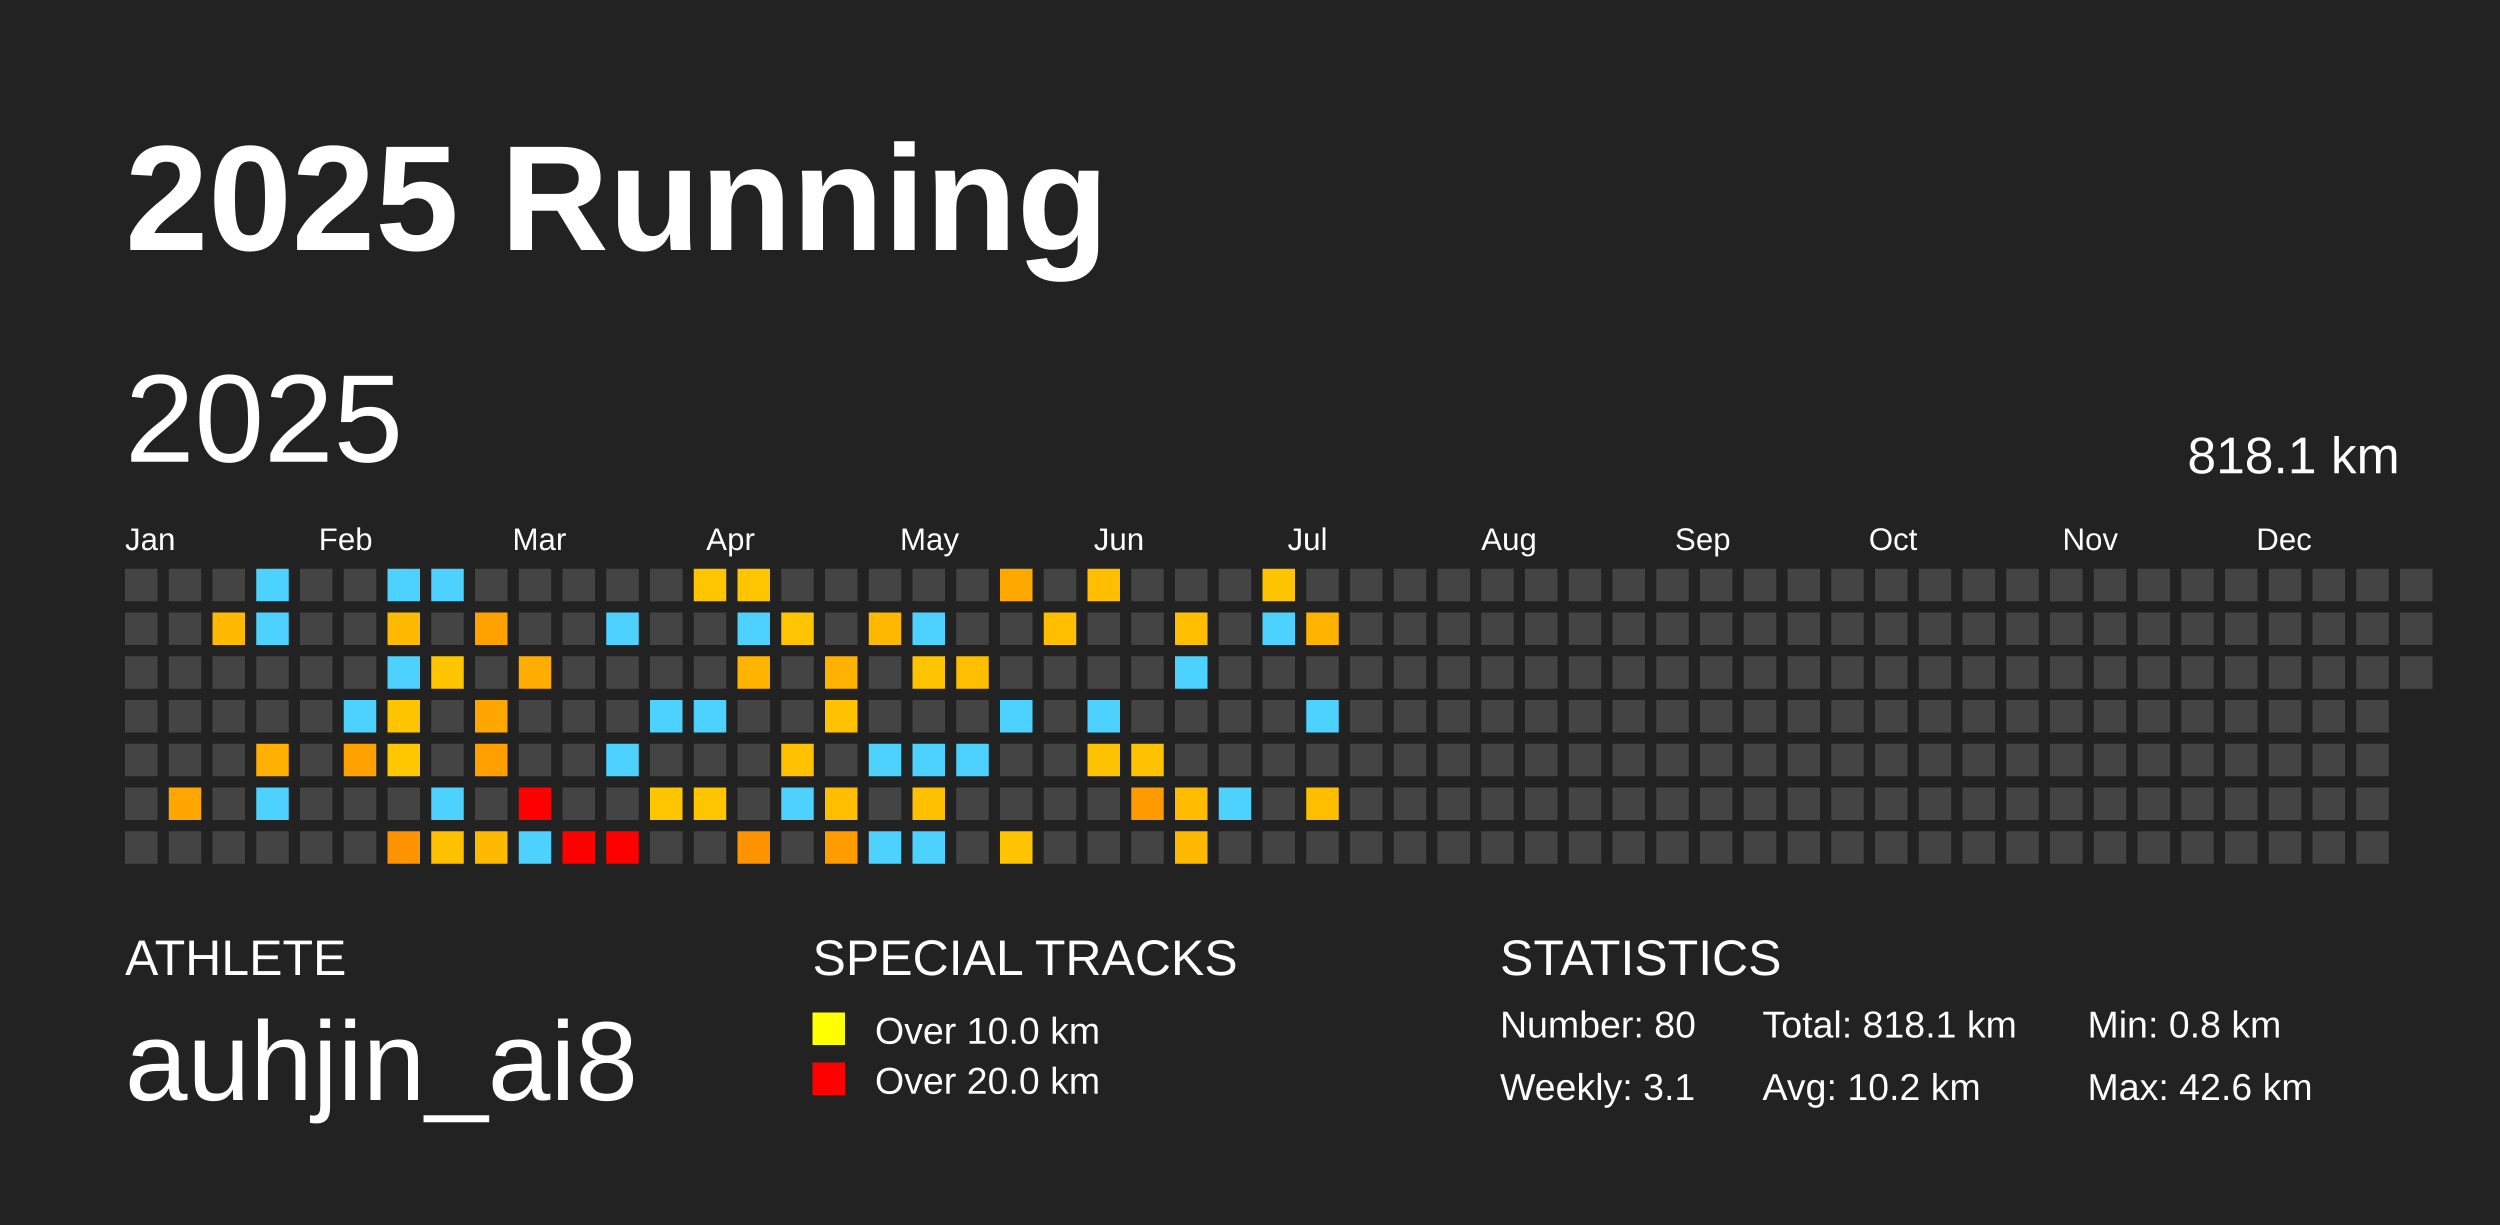
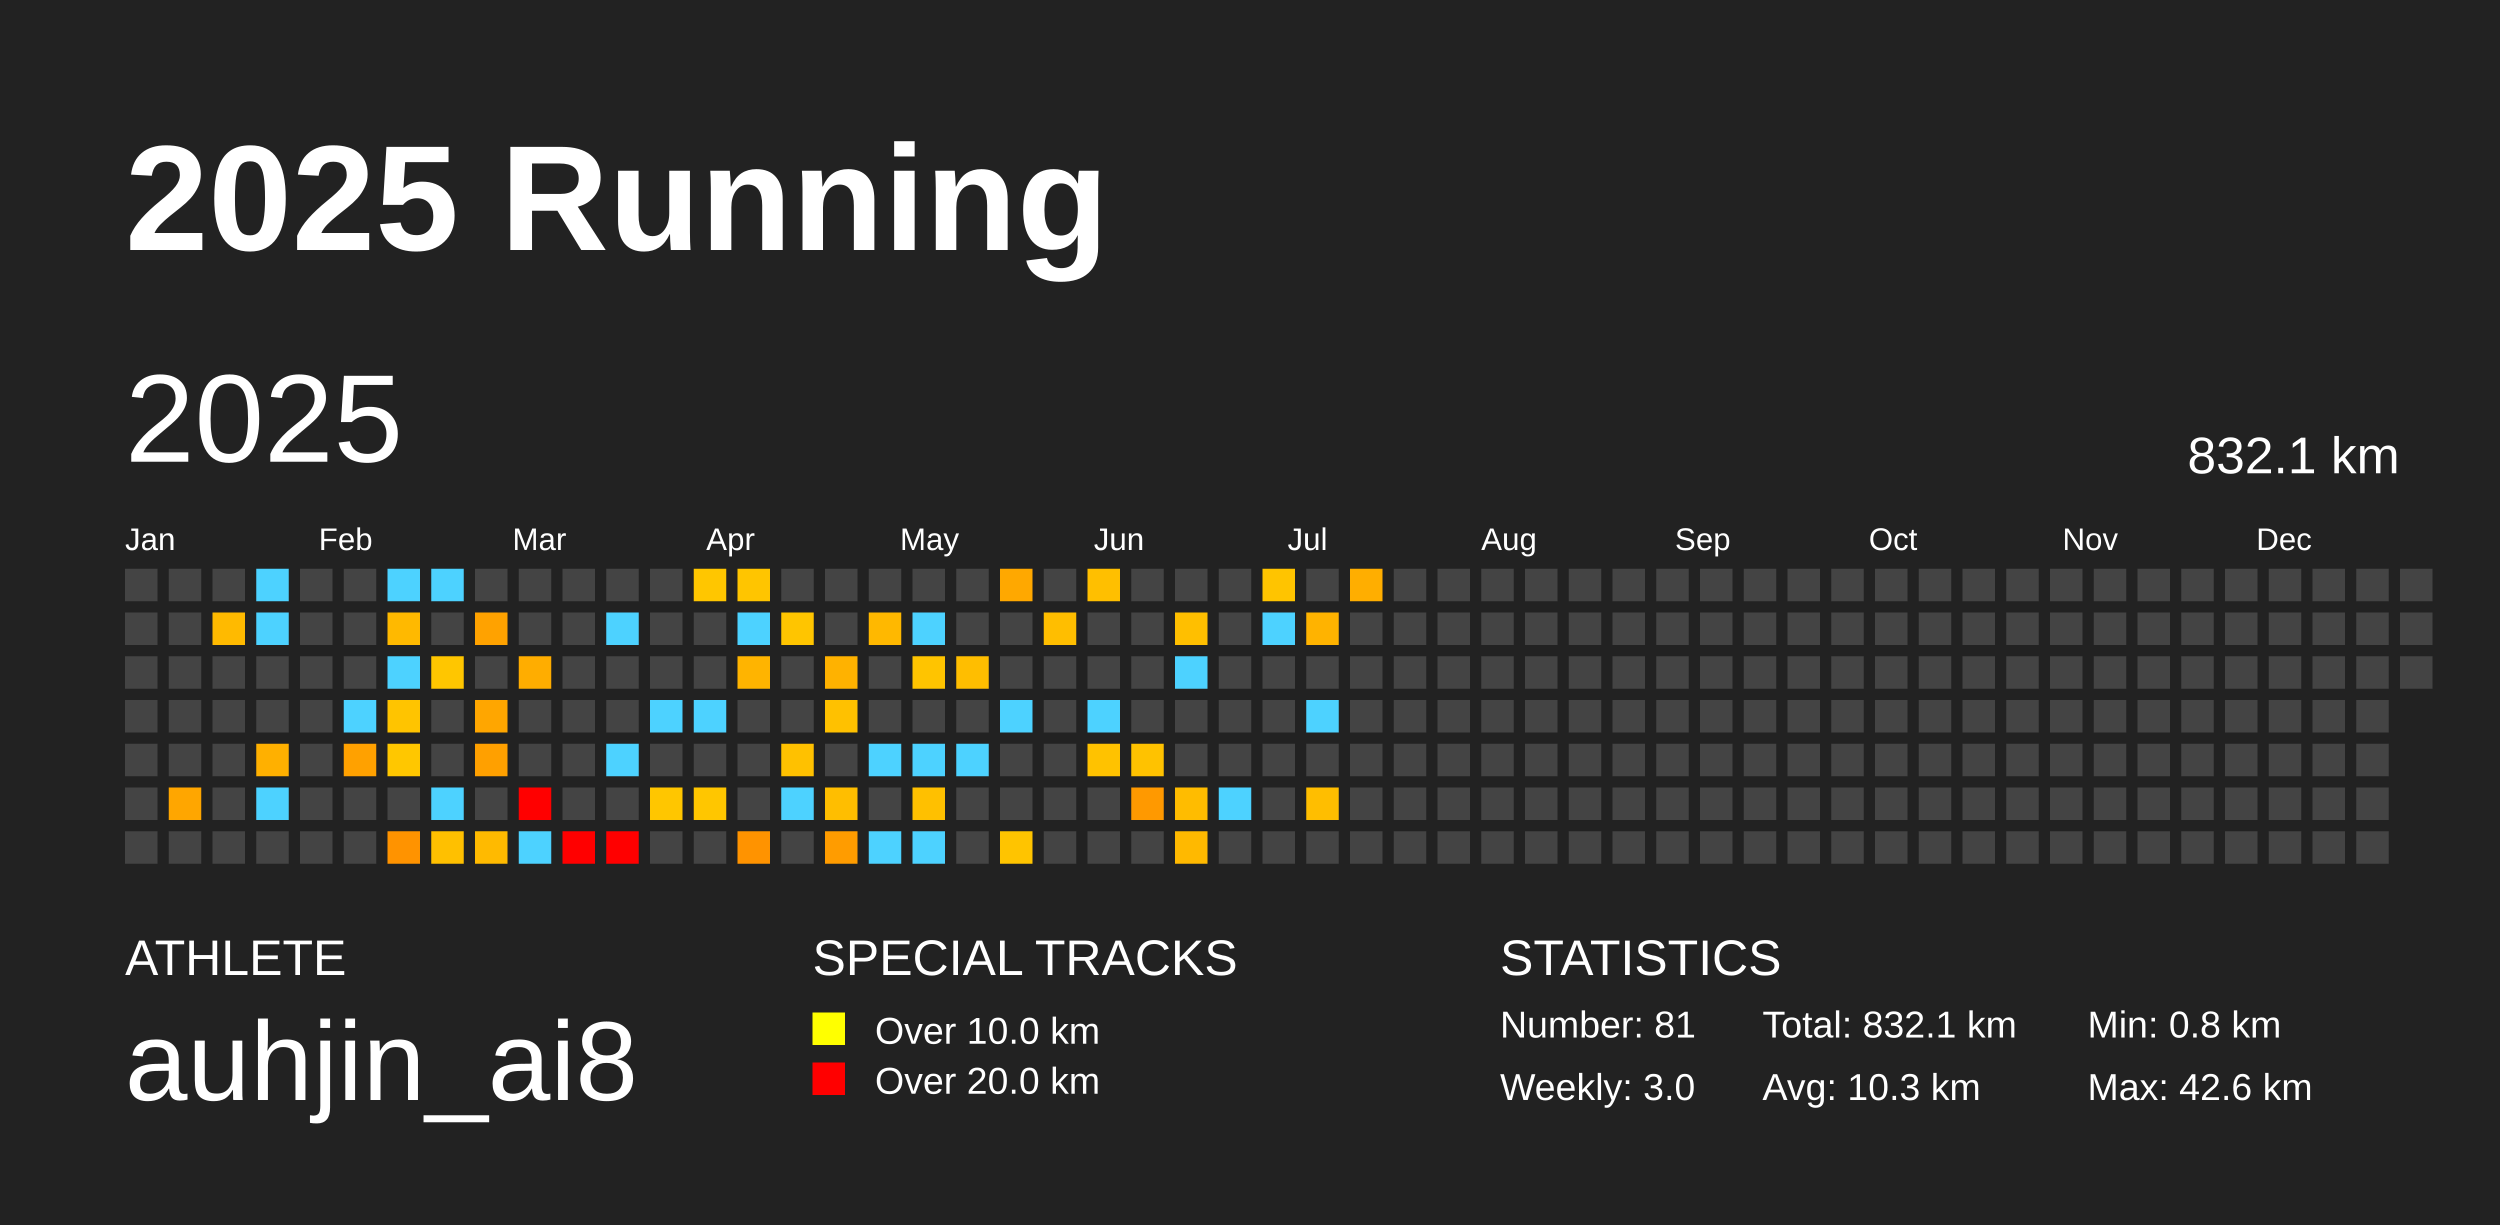
<svg xmlns="http://www.w3.org/2000/svg" baseProfile="full" height="98mm" version="1.1" viewBox="0,0,200,98" width="200mm">
  <defs />
  <rect fill="#222222" height="98" width="200" x="0" y="0" />
  <text fill="#FFFFFF" style="font-size:12px; font-family:Arial; font-weight:bold;" x="10" y="20">2025 Running</text>
  <text fill="#FFFFFF" style="font-size:4px; font-family:Arial" x="10" y="78">ATHLETE</text>
  <text fill="#FFFFFF" style="font-size:9px; font-family:Arial" x="10" y="88">auhjin_ai8</text>
  <text fill="#FFFFFF" style="font-size:4px; font-family:Arial" x="65" y="78">SPECIAL TRACKS</text>
  <rect fill="yellow" height="2.6" width="2.6" x="65" y="81" />
  <text fill="#FFFFFF" style="font-size:3px; font-family:Arial" x="70" y="83.5">Over 10.0 km</text>
  <rect fill="red" height="2.6" width="2.6" x="65" y="85" />
  <text fill="#FFFFFF" style="font-size:3px; font-family:Arial" x="70" y="87.5">Over 20.0 km</text>
  <text fill="#FFFFFF" style="font-size:4px; font-family:Arial" x="120" y="78">STATISTICS</text>
-   <text fill="#FFFFFF" style="font-size:3px; font-family:Arial" x="120" y="83">Number: 80</text>
-   <text fill="#FFFFFF" style="font-size:3px; font-family:Arial" x="120" y="88">Weekly: 3.1</text>
-   <text fill="#FFFFFF" style="font-size:3px; font-family:Arial" x="141" y="83">Total: 818.1 km</text>
-   <text fill="#FFFFFF" style="font-size:3px; font-family:Arial" x="141" y="88">Avg: 10.2 km</text>
+   <text fill="#FFFFFF" style="font-size:3px; font-family:Arial" x="120" y="83">Number: 81</text>
+   <text fill="#FFFFFF" style="font-size:3px; font-family:Arial" x="120" y="88">Weekly: 3.0</text>
+   <text fill="#FFFFFF" style="font-size:3px; font-family:Arial" x="141" y="83">Total: 832.1 km</text>
+   <text fill="#FFFFFF" style="font-size:3px; font-family:Arial" x="141" y="88">Avg: 10.3 km</text>
  <text fill="#FFFFFF" style="font-size:3px; font-family:Arial" x="167" y="83">Min: 0.8 km</text>
  <text fill="#FFFFFF" style="font-size:3px; font-family:Arial" x="167" y="88">Max: 42.6 km</text>
  <text dominant-baseline="hanging" fill="#FFFFFF" style="font-size:10.0px; font-family:Arial;" x="10" y="30">2025</text>
-   <text dominant-baseline="hanging" fill="#FFFFFF" style="font-size:4.125px; font-family:Arial;" x="175" y="35">818.1 km</text>
+   <text dominant-baseline="hanging" fill="#FFFFFF" style="font-size:4.125px; font-family:Arial;" x="175" y="35">832.1 km</text>
  <text fill="#FFFFFF" style="font-size:2.5px; font-family:Arial" x="10.0" y="44">Jan</text>
  <text fill="#FFFFFF" style="font-size:2.5px; font-family:Arial" x="25.5" y="44">Feb</text>
  <text fill="#FFFFFF" style="font-size:2.5px; font-family:Arial" x="41.0" y="44">Mar</text>
  <text fill="#FFFFFF" style="font-size:2.5px; font-family:Arial" x="56.5" y="44">Apr</text>
  <text fill="#FFFFFF" style="font-size:2.5px; font-family:Arial" x="72.0" y="44">May</text>
  <text fill="#FFFFFF" style="font-size:2.5px; font-family:Arial" x="87.5" y="44">Jun</text>
  <text fill="#FFFFFF" style="font-size:2.5px; font-family:Arial" x="103.0" y="44">Jul</text>
  <text fill="#FFFFFF" style="font-size:2.5px; font-family:Arial" x="118.5" y="44">Aug</text>
  <text fill="#FFFFFF" style="font-size:2.5px; font-family:Arial" x="134.0" y="44">Sep</text>
  <text fill="#FFFFFF" style="font-size:2.5px; font-family:Arial" x="149.5" y="44">Oct</text>
  <text fill="#FFFFFF" style="font-size:2.5px; font-family:Arial" x="165.0" y="44">Nov</text>
  <text fill="#FFFFFF" style="font-size:2.5px; font-family:Arial" x="180.5" y="44">Dec</text>
  <rect fill="#444444" height="2.6" width="2.6" x="10.0" y="45.5" />
  <rect fill="#444444" height="2.6" width="2.6" x="10.0" y="49.0" />
  <rect fill="#444444" height="2.6" width="2.6" x="10.0" y="52.5" />
  <rect fill="#444444" height="2.6" width="2.6" x="10.0" y="56.0" />
  <rect fill="#444444" height="2.6" width="2.6" x="10.0" y="59.5" />
  <rect fill="#444444" height="2.6" width="2.6" x="10.0" y="63.0" />
  <rect fill="#444444" height="2.6" width="2.6" x="10.0" y="66.5" />
  <rect fill="#444444" height="2.6" width="2.6" x="13.5" y="45.5" />
  <rect fill="#444444" height="2.6" width="2.6" x="13.5" y="49.0" />
  <rect fill="#444444" height="2.6" width="2.6" x="13.5" y="52.5" />
  <rect fill="#444444" height="2.6" width="2.6" x="13.5" y="56.0" />
  <rect fill="#444444" height="2.6" width="2.6" x="13.5" y="59.5" />
  <rect fill="#ffa600" height="2.6" width="2.6" x="13.5" y="63.0" />
  <rect fill="#444444" height="2.6" width="2.6" x="13.5" y="66.5" />
  <rect fill="#444444" height="2.6" width="2.6" x="17.0" y="45.5" />
  <rect fill="#ffba00" height="2.6" width="2.6" x="17.0" y="49.0" />
  <rect fill="#444444" height="2.6" width="2.6" x="17.0" y="52.5" />
  <rect fill="#444444" height="2.6" width="2.6" x="17.0" y="56.0" />
  <rect fill="#444444" height="2.6" width="2.6" x="17.0" y="59.5" />
  <rect fill="#444444" height="2.6" width="2.6" x="17.0" y="63.0" />
  <rect fill="#444444" height="2.6" width="2.6" x="17.0" y="66.5" />
  <rect fill="#4dd2ff" height="2.6" width="2.6" x="20.5" y="45.5" />
  <rect fill="#4dd2ff" height="2.6" width="2.6" x="20.5" y="49.0" />
  <rect fill="#444444" height="2.6" width="2.6" x="20.5" y="52.5" />
  <rect fill="#444444" height="2.6" width="2.6" x="20.5" y="56.0" />
  <rect fill="#ffb000" height="2.6" width="2.6" x="20.5" y="59.5" />
  <rect fill="#4dd2ff" height="2.6" width="2.6" x="20.5" y="63.0" />
  <rect fill="#444444" height="2.6" width="2.6" x="20.5" y="66.5" />
  <rect fill="#444444" height="2.6" width="2.6" x="24.0" y="45.5" />
  <rect fill="#444444" height="2.6" width="2.6" x="24.0" y="49.0" />
  <rect fill="#444444" height="2.6" width="2.6" x="24.0" y="52.5" />
  <rect fill="#444444" height="2.6" width="2.6" x="24.0" y="56.0" />
  <rect fill="#444444" height="2.6" width="2.6" x="24.0" y="59.5" />
  <rect fill="#444444" height="2.6" width="2.6" x="24.0" y="63.0" />
  <rect fill="#444444" height="2.6" width="2.6" x="24.0" y="66.5" />
  <rect fill="#444444" height="2.6" width="2.6" x="27.5" y="45.5" />
  <rect fill="#444444" height="2.6" width="2.6" x="27.5" y="49.0" />
  <rect fill="#444444" height="2.6" width="2.6" x="27.5" y="52.5" />
  <rect fill="#4dd2ff" height="2.6" width="2.6" x="27.5" y="56.0" />
  <rect fill="#ffa100" height="2.6" width="2.6" x="27.5" y="59.5" />
  <rect fill="#444444" height="2.6" width="2.6" x="27.5" y="63.0" />
  <rect fill="#444444" height="2.6" width="2.6" x="27.5" y="66.5" />
  <rect fill="#4dd2ff" height="2.6" width="2.6" x="31.0" y="45.5" />
  <rect fill="#ffb900" height="2.6" width="2.6" x="31.0" y="49.0" />
  <rect fill="#4dd2ff" height="2.6" width="2.6" x="31.0" y="52.5" />
  <rect fill="#ffc400" height="2.6" width="2.6" x="31.0" y="56.0" />
  <rect fill="#ffc700" height="2.6" width="2.6" x="31.0" y="59.5" />
  <rect fill="#444444" height="2.6" width="2.6" x="31.0" y="63.0" />
  <rect fill="#ff9300" height="2.6" width="2.6" x="31.0" y="66.5" />
  <rect fill="#4dd2ff" height="2.6" width="2.6" x="34.5" y="45.5" />
  <rect fill="#444444" height="2.6" width="2.6" x="34.5" y="49.0" />
  <rect fill="#ffc600" height="2.6" width="2.6" x="34.5" y="52.5" />
  <rect fill="#444444" height="2.6" width="2.6" x="34.5" y="56.0" />
  <rect fill="#444444" height="2.6" width="2.6" x="34.5" y="59.5" />
  <rect fill="#4dd2ff" height="2.6" width="2.6" x="34.5" y="63.0" />
  <rect fill="#ffc000" height="2.6" width="2.6" x="34.5" y="66.5" />
  <rect fill="#444444" height="2.6" width="2.6" x="38.0" y="45.5" />
  <rect fill="#ffa200" height="2.6" width="2.6" x="38.0" y="49.0" />
  <rect fill="#444444" height="2.6" width="2.6" x="38.0" y="52.5" />
  <rect fill="#ffa600" height="2.6" width="2.6" x="38.0" y="56.0" />
  <rect fill="#ffa000" height="2.6" width="2.6" x="38.0" y="59.5" />
  <rect fill="#444444" height="2.6" width="2.6" x="38.0" y="63.0" />
  <rect fill="#ffba00" height="2.6" width="2.6" x="38.0" y="66.5" />
  <rect fill="#444444" height="2.6" width="2.6" x="41.5" y="45.5" />
  <rect fill="#444444" height="2.6" width="2.6" x="41.5" y="49.0" />
  <rect fill="#ffad00" height="2.6" width="2.6" x="41.5" y="52.5" />
  <rect fill="#444444" height="2.6" width="2.6" x="41.5" y="56.0" />
  <rect fill="#444444" height="2.6" width="2.6" x="41.5" y="59.5" />
  <rect fill="red" height="2.6" width="2.6" x="41.5" y="63.0" />
  <rect fill="#4dd2ff" height="2.6" width="2.6" x="41.5" y="66.5" />
  <rect fill="#444444" height="2.6" width="2.6" x="45.0" y="45.5" />
  <rect fill="#444444" height="2.6" width="2.6" x="45.0" y="49.0" />
  <rect fill="#444444" height="2.6" width="2.6" x="45.0" y="52.5" />
  <rect fill="#444444" height="2.6" width="2.6" x="45.0" y="56.0" />
  <rect fill="#444444" height="2.6" width="2.6" x="45.0" y="59.5" />
  <rect fill="#444444" height="2.6" width="2.6" x="45.0" y="63.0" />
  <rect fill="red" height="2.6" width="2.6" x="45.0" y="66.5" />
  <rect fill="#444444" height="2.6" width="2.6" x="48.5" y="45.5" />
  <rect fill="#4dd2ff" height="2.6" width="2.6" x="48.5" y="49.0" />
  <rect fill="#444444" height="2.6" width="2.6" x="48.5" y="52.5" />
  <rect fill="#444444" height="2.6" width="2.6" x="48.5" y="56.0" />
  <rect fill="#4dd2ff" height="2.6" width="2.6" x="48.5" y="59.5" />
  <rect fill="#444444" height="2.6" width="2.6" x="48.5" y="63.0" />
  <rect fill="red" height="2.6" width="2.6" x="48.5" y="66.5" />
  <rect fill="#444444" height="2.6" width="2.6" x="52.0" y="45.5" />
  <rect fill="#444444" height="2.6" width="2.6" x="52.0" y="49.0" />
  <rect fill="#444444" height="2.6" width="2.6" x="52.0" y="52.5" />
  <rect fill="#4dd2ff" height="2.6" width="2.6" x="52.0" y="56.0" />
  <rect fill="#444444" height="2.6" width="2.6" x="52.0" y="59.5" />
  <rect fill="#ffc600" height="2.6" width="2.6" x="52.0" y="63.0" />
  <rect fill="#444444" height="2.6" width="2.6" x="52.0" y="66.5" />
  <rect fill="#ffc600" height="2.6" width="2.6" x="55.5" y="45.5" />
  <rect fill="#444444" height="2.6" width="2.6" x="55.5" y="49.0" />
  <rect fill="#444444" height="2.6" width="2.6" x="55.5" y="52.5" />
  <rect fill="#4dd2ff" height="2.6" width="2.6" x="55.5" y="56.0" />
  <rect fill="#444444" height="2.6" width="2.6" x="55.5" y="59.5" />
  <rect fill="#ffc600" height="2.6" width="2.6" x="55.5" y="63.0" />
  <rect fill="#444444" height="2.6" width="2.6" x="55.5" y="66.5" />
  <rect fill="#ffc500" height="2.6" width="2.6" x="59.0" y="45.5" />
  <rect fill="#4dd2ff" height="2.6" width="2.6" x="59.0" y="49.0" />
  <rect fill="#ffb400" height="2.6" width="2.6" x="59.0" y="52.5" />
  <rect fill="#444444" height="2.6" width="2.6" x="59.0" y="56.0" />
  <rect fill="#444444" height="2.6" width="2.6" x="59.0" y="59.5" />
  <rect fill="#444444" height="2.6" width="2.6" x="59.0" y="63.0" />
  <rect fill="#ff9300" height="2.6" width="2.6" x="59.0" y="66.5" />
  <rect fill="#444444" height="2.6" width="2.6" x="62.5" y="45.5" />
  <rect fill="#ffc500" height="2.6" width="2.6" x="62.5" y="49.0" />
  <rect fill="#444444" height="2.6" width="2.6" x="62.5" y="52.5" />
  <rect fill="#444444" height="2.6" width="2.6" x="62.5" y="56.0" />
  <rect fill="#ffc100" height="2.6" width="2.6" x="62.5" y="59.5" />
  <rect fill="#4dd2ff" height="2.6" width="2.6" x="62.5" y="63.0" />
  <rect fill="#444444" height="2.6" width="2.6" x="62.5" y="66.5" />
  <rect fill="#444444" height="2.6" width="2.6" x="66.0" y="45.5" />
  <rect fill="#444444" height="2.6" width="2.6" x="66.0" y="49.0" />
  <rect fill="#ffb200" height="2.6" width="2.6" x="66.0" y="52.5" />
  <rect fill="#ffc100" height="2.6" width="2.6" x="66.0" y="56.0" />
  <rect fill="#444444" height="2.6" width="2.6" x="66.0" y="59.5" />
  <rect fill="#ffbe00" height="2.6" width="2.6" x="66.0" y="63.0" />
  <rect fill="#ff9c00" height="2.6" width="2.6" x="66.0" y="66.5" />
  <rect fill="#444444" height="2.6" width="2.6" x="69.5" y="45.5" />
  <rect fill="#ffb800" height="2.6" width="2.6" x="69.5" y="49.0" />
  <rect fill="#444444" height="2.6" width="2.6" x="69.5" y="52.5" />
  <rect fill="#444444" height="2.6" width="2.6" x="69.5" y="56.0" />
  <rect fill="#4dd2ff" height="2.6" width="2.6" x="69.5" y="59.5" />
  <rect fill="#444444" height="2.6" width="2.6" x="69.5" y="63.0" />
  <rect fill="#4dd2ff" height="2.6" width="2.6" x="69.5" y="66.5" />
  <rect fill="#444444" height="2.6" width="2.6" x="73.0" y="45.5" />
  <rect fill="#4dd2ff" height="2.6" width="2.6" x="73.0" y="49.0" />
  <rect fill="#ffc400" height="2.6" width="2.6" x="73.0" y="52.5" />
  <rect fill="#444444" height="2.6" width="2.6" x="73.0" y="56.0" />
  <rect fill="#4dd2ff" height="2.6" width="2.6" x="73.0" y="59.5" />
  <rect fill="#ffc000" height="2.6" width="2.6" x="73.0" y="63.0" />
  <rect fill="#4dd2ff" height="2.6" width="2.6" x="73.0" y="66.5" />
  <rect fill="#444444" height="2.6" width="2.6" x="76.5" y="45.5" />
  <rect fill="#444444" height="2.6" width="2.6" x="76.5" y="49.0" />
  <rect fill="#ffbe00" height="2.6" width="2.6" x="76.5" y="52.5" />
  <rect fill="#444444" height="2.6" width="2.6" x="76.5" y="56.0" />
  <rect fill="#4dd2ff" height="2.6" width="2.6" x="76.5" y="59.5" />
  <rect fill="#444444" height="2.6" width="2.6" x="76.5" y="63.0" />
  <rect fill="#444444" height="2.6" width="2.6" x="76.5" y="66.5" />
  <rect fill="#ffa800" height="2.6" width="2.6" x="80.0" y="45.5" />
  <rect fill="#444444" height="2.6" width="2.6" x="80.0" y="49.0" />
  <rect fill="#444444" height="2.6" width="2.6" x="80.0" y="52.5" />
  <rect fill="#4dd2ff" height="2.6" width="2.6" x="80.0" y="56.0" />
  <rect fill="#444444" height="2.6" width="2.6" x="80.0" y="59.5" />
  <rect fill="#444444" height="2.6" width="2.6" x="80.0" y="63.0" />
  <rect fill="#ffc400" height="2.6" width="2.6" x="80.0" y="66.5" />
  <rect fill="#444444" height="2.6" width="2.6" x="83.5" y="45.5" />
  <rect fill="#ffbe00" height="2.6" width="2.6" x="83.5" y="49.0" />
  <rect fill="#444444" height="2.6" width="2.6" x="83.5" y="52.5" />
  <rect fill="#444444" height="2.6" width="2.6" x="83.5" y="56.0" />
  <rect fill="#444444" height="2.6" width="2.6" x="83.5" y="59.5" />
  <rect fill="#444444" height="2.6" width="2.6" x="83.5" y="63.0" />
  <rect fill="#444444" height="2.6" width="2.6" x="83.5" y="66.5" />
  <rect fill="#ffbf00" height="2.6" width="2.6" x="87.0" y="45.5" />
  <rect fill="#444444" height="2.6" width="2.6" x="87.0" y="49.0" />
  <rect fill="#444444" height="2.6" width="2.6" x="87.0" y="52.5" />
  <rect fill="#4dd2ff" height="2.6" width="2.6" x="87.0" y="56.0" />
  <rect fill="#ffc200" height="2.6" width="2.6" x="87.0" y="59.5" />
  <rect fill="#444444" height="2.6" width="2.6" x="87.0" y="63.0" />
  <rect fill="#444444" height="2.6" width="2.6" x="87.0" y="66.5" />
  <rect fill="#444444" height="2.6" width="2.6" x="90.5" y="45.5" />
  <rect fill="#444444" height="2.6" width="2.6" x="90.5" y="49.0" />
  <rect fill="#444444" height="2.6" width="2.6" x="90.5" y="52.5" />
  <rect fill="#444444" height="2.6" width="2.6" x="90.5" y="56.0" />
  <rect fill="#ffc200" height="2.6" width="2.6" x="90.5" y="59.5" />
  <rect fill="#ff9900" height="2.6" width="2.6" x="90.5" y="63.0" />
  <rect fill="#444444" height="2.6" width="2.6" x="90.5" y="66.5" />
  <rect fill="#444444" height="2.6" width="2.6" x="94.0" y="45.5" />
  <rect fill="#ffbf00" height="2.6" width="2.6" x="94.0" y="49.0" />
  <rect fill="#4dd2ff" height="2.6" width="2.6" x="94.0" y="52.5" />
  <rect fill="#444444" height="2.6" width="2.6" x="94.0" y="56.0" />
  <rect fill="#444444" height="2.6" width="2.6" x="94.0" y="59.5" />
  <rect fill="#ffbc00" height="2.6" width="2.6" x="94.0" y="63.0" />
  <rect fill="#ffb900" height="2.6" width="2.6" x="94.0" y="66.5" />
  <rect fill="#444444" height="2.6" width="2.6" x="97.5" y="45.5" />
  <rect fill="#444444" height="2.6" width="2.6" x="97.5" y="49.0" />
  <rect fill="#444444" height="2.6" width="2.6" x="97.5" y="52.5" />
  <rect fill="#444444" height="2.6" width="2.6" x="97.5" y="56.0" />
  <rect fill="#444444" height="2.6" width="2.6" x="97.5" y="59.5" />
  <rect fill="#4dd2ff" height="2.6" width="2.6" x="97.5" y="63.0" />
  <rect fill="#444444" height="2.6" width="2.6" x="97.5" y="66.5" />
  <rect fill="#ffc400" height="2.6" width="2.6" x="101.0" y="45.5" />
  <rect fill="#4dd2ff" height="2.6" width="2.6" x="101.0" y="49.0" />
  <rect fill="#444444" height="2.6" width="2.6" x="101.0" y="52.5" />
  <rect fill="#444444" height="2.6" width="2.6" x="101.0" y="56.0" />
  <rect fill="#444444" height="2.6" width="2.6" x="101.0" y="59.5" />
  <rect fill="#444444" height="2.6" width="2.6" x="101.0" y="63.0" />
  <rect fill="#444444" height="2.6" width="2.6" x="101.0" y="66.5" />
  <rect fill="#444444" height="2.6" width="2.6" x="104.5" y="45.5" />
  <rect fill="#ffb300" height="2.6" width="2.6" x="104.5" y="49.0" />
  <rect fill="#444444" height="2.6" width="2.6" x="104.5" y="52.5" />
  <rect fill="#4dd2ff" height="2.6" width="2.6" x="104.5" y="56.0" />
  <rect fill="#444444" height="2.6" width="2.6" x="104.5" y="59.5" />
  <rect fill="#ffbe00" height="2.6" width="2.6" x="104.5" y="63.0" />
  <rect fill="#444444" height="2.6" width="2.6" x="104.5" y="66.5" />
-   <rect fill="#444444" height="2.6" width="2.6" x="108.0" y="45.5" />
+   <rect fill="#ffae00" height="2.6" width="2.6" x="108.0" y="45.5" />
  <rect fill="#444444" height="2.6" width="2.6" x="108.0" y="49.0" />
  <rect fill="#444444" height="2.6" width="2.6" x="108.0" y="52.5" />
  <rect fill="#444444" height="2.6" width="2.6" x="108.0" y="56.0" />
  <rect fill="#444444" height="2.6" width="2.6" x="108.0" y="59.5" />
  <rect fill="#444444" height="2.6" width="2.6" x="108.0" y="63.0" />
  <rect fill="#444444" height="2.6" width="2.6" x="108.0" y="66.5" />
  <rect fill="#444444" height="2.6" width="2.6" x="111.5" y="45.5" />
  <rect fill="#444444" height="2.6" width="2.6" x="111.5" y="49.0" />
  <rect fill="#444444" height="2.6" width="2.6" x="111.5" y="52.5" />
  <rect fill="#444444" height="2.6" width="2.6" x="111.5" y="56.0" />
  <rect fill="#444444" height="2.6" width="2.6" x="111.5" y="59.5" />
  <rect fill="#444444" height="2.6" width="2.6" x="111.5" y="63.0" />
  <rect fill="#444444" height="2.6" width="2.6" x="111.5" y="66.5" />
  <rect fill="#444444" height="2.6" width="2.6" x="115.0" y="45.5" />
  <rect fill="#444444" height="2.6" width="2.6" x="115.0" y="49.0" />
  <rect fill="#444444" height="2.6" width="2.6" x="115.0" y="52.5" />
  <rect fill="#444444" height="2.6" width="2.6" x="115.0" y="56.0" />
  <rect fill="#444444" height="2.6" width="2.6" x="115.0" y="59.5" />
  <rect fill="#444444" height="2.6" width="2.6" x="115.0" y="63.0" />
  <rect fill="#444444" height="2.6" width="2.6" x="115.0" y="66.5" />
  <rect fill="#444444" height="2.6" width="2.6" x="118.5" y="45.5" />
  <rect fill="#444444" height="2.6" width="2.6" x="118.5" y="49.0" />
  <rect fill="#444444" height="2.6" width="2.6" x="118.5" y="52.5" />
  <rect fill="#444444" height="2.6" width="2.6" x="118.5" y="56.0" />
  <rect fill="#444444" height="2.6" width="2.6" x="118.5" y="59.5" />
  <rect fill="#444444" height="2.6" width="2.6" x="118.5" y="63.0" />
  <rect fill="#444444" height="2.6" width="2.6" x="118.5" y="66.5" />
  <rect fill="#444444" height="2.6" width="2.6" x="122.0" y="45.5" />
  <rect fill="#444444" height="2.6" width="2.6" x="122.0" y="49.0" />
  <rect fill="#444444" height="2.6" width="2.6" x="122.0" y="52.5" />
  <rect fill="#444444" height="2.6" width="2.6" x="122.0" y="56.0" />
  <rect fill="#444444" height="2.6" width="2.6" x="122.0" y="59.5" />
  <rect fill="#444444" height="2.6" width="2.6" x="122.0" y="63.0" />
  <rect fill="#444444" height="2.6" width="2.6" x="122.0" y="66.5" />
  <rect fill="#444444" height="2.6" width="2.6" x="125.5" y="45.5" />
  <rect fill="#444444" height="2.6" width="2.6" x="125.5" y="49.0" />
  <rect fill="#444444" height="2.6" width="2.6" x="125.5" y="52.5" />
  <rect fill="#444444" height="2.6" width="2.6" x="125.5" y="56.0" />
  <rect fill="#444444" height="2.6" width="2.6" x="125.5" y="59.5" />
  <rect fill="#444444" height="2.6" width="2.6" x="125.5" y="63.0" />
  <rect fill="#444444" height="2.6" width="2.6" x="125.5" y="66.5" />
  <rect fill="#444444" height="2.6" width="2.6" x="129.0" y="45.5" />
  <rect fill="#444444" height="2.6" width="2.6" x="129.0" y="49.0" />
  <rect fill="#444444" height="2.6" width="2.6" x="129.0" y="52.5" />
  <rect fill="#444444" height="2.6" width="2.6" x="129.0" y="56.0" />
  <rect fill="#444444" height="2.6" width="2.6" x="129.0" y="59.5" />
  <rect fill="#444444" height="2.6" width="2.6" x="129.0" y="63.0" />
  <rect fill="#444444" height="2.6" width="2.6" x="129.0" y="66.5" />
  <rect fill="#444444" height="2.6" width="2.6" x="132.5" y="45.5" />
  <rect fill="#444444" height="2.6" width="2.6" x="132.5" y="49.0" />
  <rect fill="#444444" height="2.6" width="2.6" x="132.5" y="52.5" />
  <rect fill="#444444" height="2.6" width="2.6" x="132.5" y="56.0" />
  <rect fill="#444444" height="2.6" width="2.6" x="132.5" y="59.5" />
  <rect fill="#444444" height="2.6" width="2.6" x="132.5" y="63.0" />
  <rect fill="#444444" height="2.6" width="2.6" x="132.5" y="66.5" />
  <rect fill="#444444" height="2.6" width="2.6" x="136.0" y="45.5" />
  <rect fill="#444444" height="2.6" width="2.6" x="136.0" y="49.0" />
  <rect fill="#444444" height="2.6" width="2.6" x="136.0" y="52.5" />
  <rect fill="#444444" height="2.6" width="2.6" x="136.0" y="56.0" />
  <rect fill="#444444" height="2.6" width="2.6" x="136.0" y="59.5" />
  <rect fill="#444444" height="2.6" width="2.6" x="136.0" y="63.0" />
  <rect fill="#444444" height="2.6" width="2.6" x="136.0" y="66.5" />
  <rect fill="#444444" height="2.6" width="2.6" x="139.5" y="45.5" />
  <rect fill="#444444" height="2.6" width="2.6" x="139.5" y="49.0" />
  <rect fill="#444444" height="2.6" width="2.6" x="139.5" y="52.5" />
  <rect fill="#444444" height="2.6" width="2.6" x="139.5" y="56.0" />
  <rect fill="#444444" height="2.6" width="2.6" x="139.5" y="59.5" />
  <rect fill="#444444" height="2.6" width="2.6" x="139.5" y="63.0" />
  <rect fill="#444444" height="2.6" width="2.6" x="139.5" y="66.5" />
  <rect fill="#444444" height="2.6" width="2.6" x="143.0" y="45.5" />
  <rect fill="#444444" height="2.6" width="2.6" x="143.0" y="49.0" />
  <rect fill="#444444" height="2.6" width="2.6" x="143.0" y="52.5" />
  <rect fill="#444444" height="2.6" width="2.6" x="143.0" y="56.0" />
  <rect fill="#444444" height="2.6" width="2.6" x="143.0" y="59.5" />
  <rect fill="#444444" height="2.6" width="2.6" x="143.0" y="63.0" />
  <rect fill="#444444" height="2.6" width="2.6" x="143.0" y="66.5" />
  <rect fill="#444444" height="2.6" width="2.6" x="146.5" y="45.5" />
  <rect fill="#444444" height="2.6" width="2.6" x="146.5" y="49.0" />
  <rect fill="#444444" height="2.6" width="2.6" x="146.5" y="52.5" />
  <rect fill="#444444" height="2.6" width="2.6" x="146.5" y="56.0" />
  <rect fill="#444444" height="2.6" width="2.6" x="146.5" y="59.5" />
  <rect fill="#444444" height="2.6" width="2.6" x="146.5" y="63.0" />
  <rect fill="#444444" height="2.6" width="2.6" x="146.5" y="66.5" />
  <rect fill="#444444" height="2.6" width="2.6" x="150.0" y="45.5" />
  <rect fill="#444444" height="2.6" width="2.6" x="150.0" y="49.0" />
  <rect fill="#444444" height="2.6" width="2.6" x="150.0" y="52.5" />
  <rect fill="#444444" height="2.6" width="2.6" x="150.0" y="56.0" />
  <rect fill="#444444" height="2.6" width="2.6" x="150.0" y="59.5" />
  <rect fill="#444444" height="2.6" width="2.6" x="150.0" y="63.0" />
  <rect fill="#444444" height="2.6" width="2.6" x="150.0" y="66.5" />
  <rect fill="#444444" height="2.6" width="2.6" x="153.5" y="45.5" />
  <rect fill="#444444" height="2.6" width="2.6" x="153.5" y="49.0" />
  <rect fill="#444444" height="2.6" width="2.6" x="153.5" y="52.5" />
  <rect fill="#444444" height="2.6" width="2.6" x="153.5" y="56.0" />
  <rect fill="#444444" height="2.6" width="2.6" x="153.5" y="59.5" />
  <rect fill="#444444" height="2.6" width="2.6" x="153.5" y="63.0" />
  <rect fill="#444444" height="2.6" width="2.6" x="153.5" y="66.5" />
  <rect fill="#444444" height="2.6" width="2.6" x="157.0" y="45.5" />
  <rect fill="#444444" height="2.6" width="2.6" x="157.0" y="49.0" />
  <rect fill="#444444" height="2.6" width="2.6" x="157.0" y="52.5" />
  <rect fill="#444444" height="2.6" width="2.6" x="157.0" y="56.0" />
  <rect fill="#444444" height="2.6" width="2.6" x="157.0" y="59.5" />
  <rect fill="#444444" height="2.6" width="2.6" x="157.0" y="63.0" />
  <rect fill="#444444" height="2.6" width="2.6" x="157.0" y="66.5" />
  <rect fill="#444444" height="2.6" width="2.6" x="160.5" y="45.5" />
  <rect fill="#444444" height="2.6" width="2.6" x="160.5" y="49.0" />
  <rect fill="#444444" height="2.6" width="2.6" x="160.5" y="52.5" />
  <rect fill="#444444" height="2.6" width="2.6" x="160.5" y="56.0" />
  <rect fill="#444444" height="2.6" width="2.6" x="160.5" y="59.5" />
  <rect fill="#444444" height="2.6" width="2.6" x="160.5" y="63.0" />
  <rect fill="#444444" height="2.6" width="2.6" x="160.5" y="66.5" />
  <rect fill="#444444" height="2.6" width="2.6" x="164.0" y="45.5" />
  <rect fill="#444444" height="2.6" width="2.6" x="164.0" y="49.0" />
  <rect fill="#444444" height="2.6" width="2.6" x="164.0" y="52.5" />
  <rect fill="#444444" height="2.6" width="2.6" x="164.0" y="56.0" />
  <rect fill="#444444" height="2.6" width="2.6" x="164.0" y="59.5" />
  <rect fill="#444444" height="2.6" width="2.6" x="164.0" y="63.0" />
  <rect fill="#444444" height="2.6" width="2.6" x="164.0" y="66.5" />
  <rect fill="#444444" height="2.6" width="2.6" x="167.5" y="45.5" />
  <rect fill="#444444" height="2.6" width="2.6" x="167.5" y="49.0" />
  <rect fill="#444444" height="2.6" width="2.6" x="167.5" y="52.5" />
  <rect fill="#444444" height="2.6" width="2.6" x="167.5" y="56.0" />
  <rect fill="#444444" height="2.6" width="2.6" x="167.5" y="59.5" />
  <rect fill="#444444" height="2.6" width="2.6" x="167.5" y="63.0" />
  <rect fill="#444444" height="2.6" width="2.6" x="167.5" y="66.5" />
  <rect fill="#444444" height="2.6" width="2.6" x="171.0" y="45.5" />
  <rect fill="#444444" height="2.6" width="2.6" x="171.0" y="49.0" />
  <rect fill="#444444" height="2.6" width="2.6" x="171.0" y="52.5" />
  <rect fill="#444444" height="2.6" width="2.6" x="171.0" y="56.0" />
  <rect fill="#444444" height="2.6" width="2.6" x="171.0" y="59.5" />
  <rect fill="#444444" height="2.6" width="2.6" x="171.0" y="63.0" />
  <rect fill="#444444" height="2.6" width="2.6" x="171.0" y="66.5" />
  <rect fill="#444444" height="2.6" width="2.6" x="174.5" y="45.5" />
  <rect fill="#444444" height="2.6" width="2.6" x="174.5" y="49.0" />
  <rect fill="#444444" height="2.6" width="2.6" x="174.5" y="52.5" />
  <rect fill="#444444" height="2.6" width="2.6" x="174.5" y="56.0" />
  <rect fill="#444444" height="2.6" width="2.6" x="174.5" y="59.5" />
  <rect fill="#444444" height="2.6" width="2.6" x="174.5" y="63.0" />
  <rect fill="#444444" height="2.6" width="2.6" x="174.5" y="66.5" />
  <rect fill="#444444" height="2.6" width="2.6" x="178.0" y="45.5" />
  <rect fill="#444444" height="2.6" width="2.6" x="178.0" y="49.0" />
  <rect fill="#444444" height="2.6" width="2.6" x="178.0" y="52.5" />
  <rect fill="#444444" height="2.6" width="2.6" x="178.0" y="56.0" />
  <rect fill="#444444" height="2.6" width="2.6" x="178.0" y="59.5" />
  <rect fill="#444444" height="2.6" width="2.6" x="178.0" y="63.0" />
  <rect fill="#444444" height="2.6" width="2.6" x="178.0" y="66.5" />
  <rect fill="#444444" height="2.6" width="2.6" x="181.5" y="45.5" />
  <rect fill="#444444" height="2.6" width="2.6" x="181.5" y="49.0" />
  <rect fill="#444444" height="2.6" width="2.6" x="181.5" y="52.5" />
  <rect fill="#444444" height="2.6" width="2.6" x="181.5" y="56.0" />
  <rect fill="#444444" height="2.6" width="2.6" x="181.5" y="59.5" />
  <rect fill="#444444" height="2.6" width="2.6" x="181.5" y="63.0" />
  <rect fill="#444444" height="2.6" width="2.6" x="181.5" y="66.5" />
  <rect fill="#444444" height="2.6" width="2.6" x="185.0" y="45.5" />
  <rect fill="#444444" height="2.6" width="2.6" x="185.0" y="49.0" />
  <rect fill="#444444" height="2.6" width="2.6" x="185.0" y="52.5" />
  <rect fill="#444444" height="2.6" width="2.6" x="185.0" y="56.0" />
  <rect fill="#444444" height="2.6" width="2.6" x="185.0" y="59.5" />
  <rect fill="#444444" height="2.6" width="2.6" x="185.0" y="63.0" />
  <rect fill="#444444" height="2.6" width="2.6" x="185.0" y="66.5" />
  <rect fill="#444444" height="2.6" width="2.6" x="188.5" y="45.5" />
  <rect fill="#444444" height="2.6" width="2.6" x="188.5" y="49.0" />
  <rect fill="#444444" height="2.6" width="2.6" x="188.5" y="52.5" />
  <rect fill="#444444" height="2.6" width="2.6" x="188.5" y="56.0" />
  <rect fill="#444444" height="2.6" width="2.6" x="188.5" y="59.5" />
  <rect fill="#444444" height="2.6" width="2.6" x="188.5" y="63.0" />
  <rect fill="#444444" height="2.6" width="2.6" x="188.5" y="66.5" />
  <rect fill="#444444" height="2.6" width="2.6" x="192.0" y="45.5" />
  <rect fill="#444444" height="2.6" width="2.6" x="192.0" y="49.0" />
  <rect fill="#444444" height="2.6" width="2.6" x="192.0" y="52.5" />
</svg>
